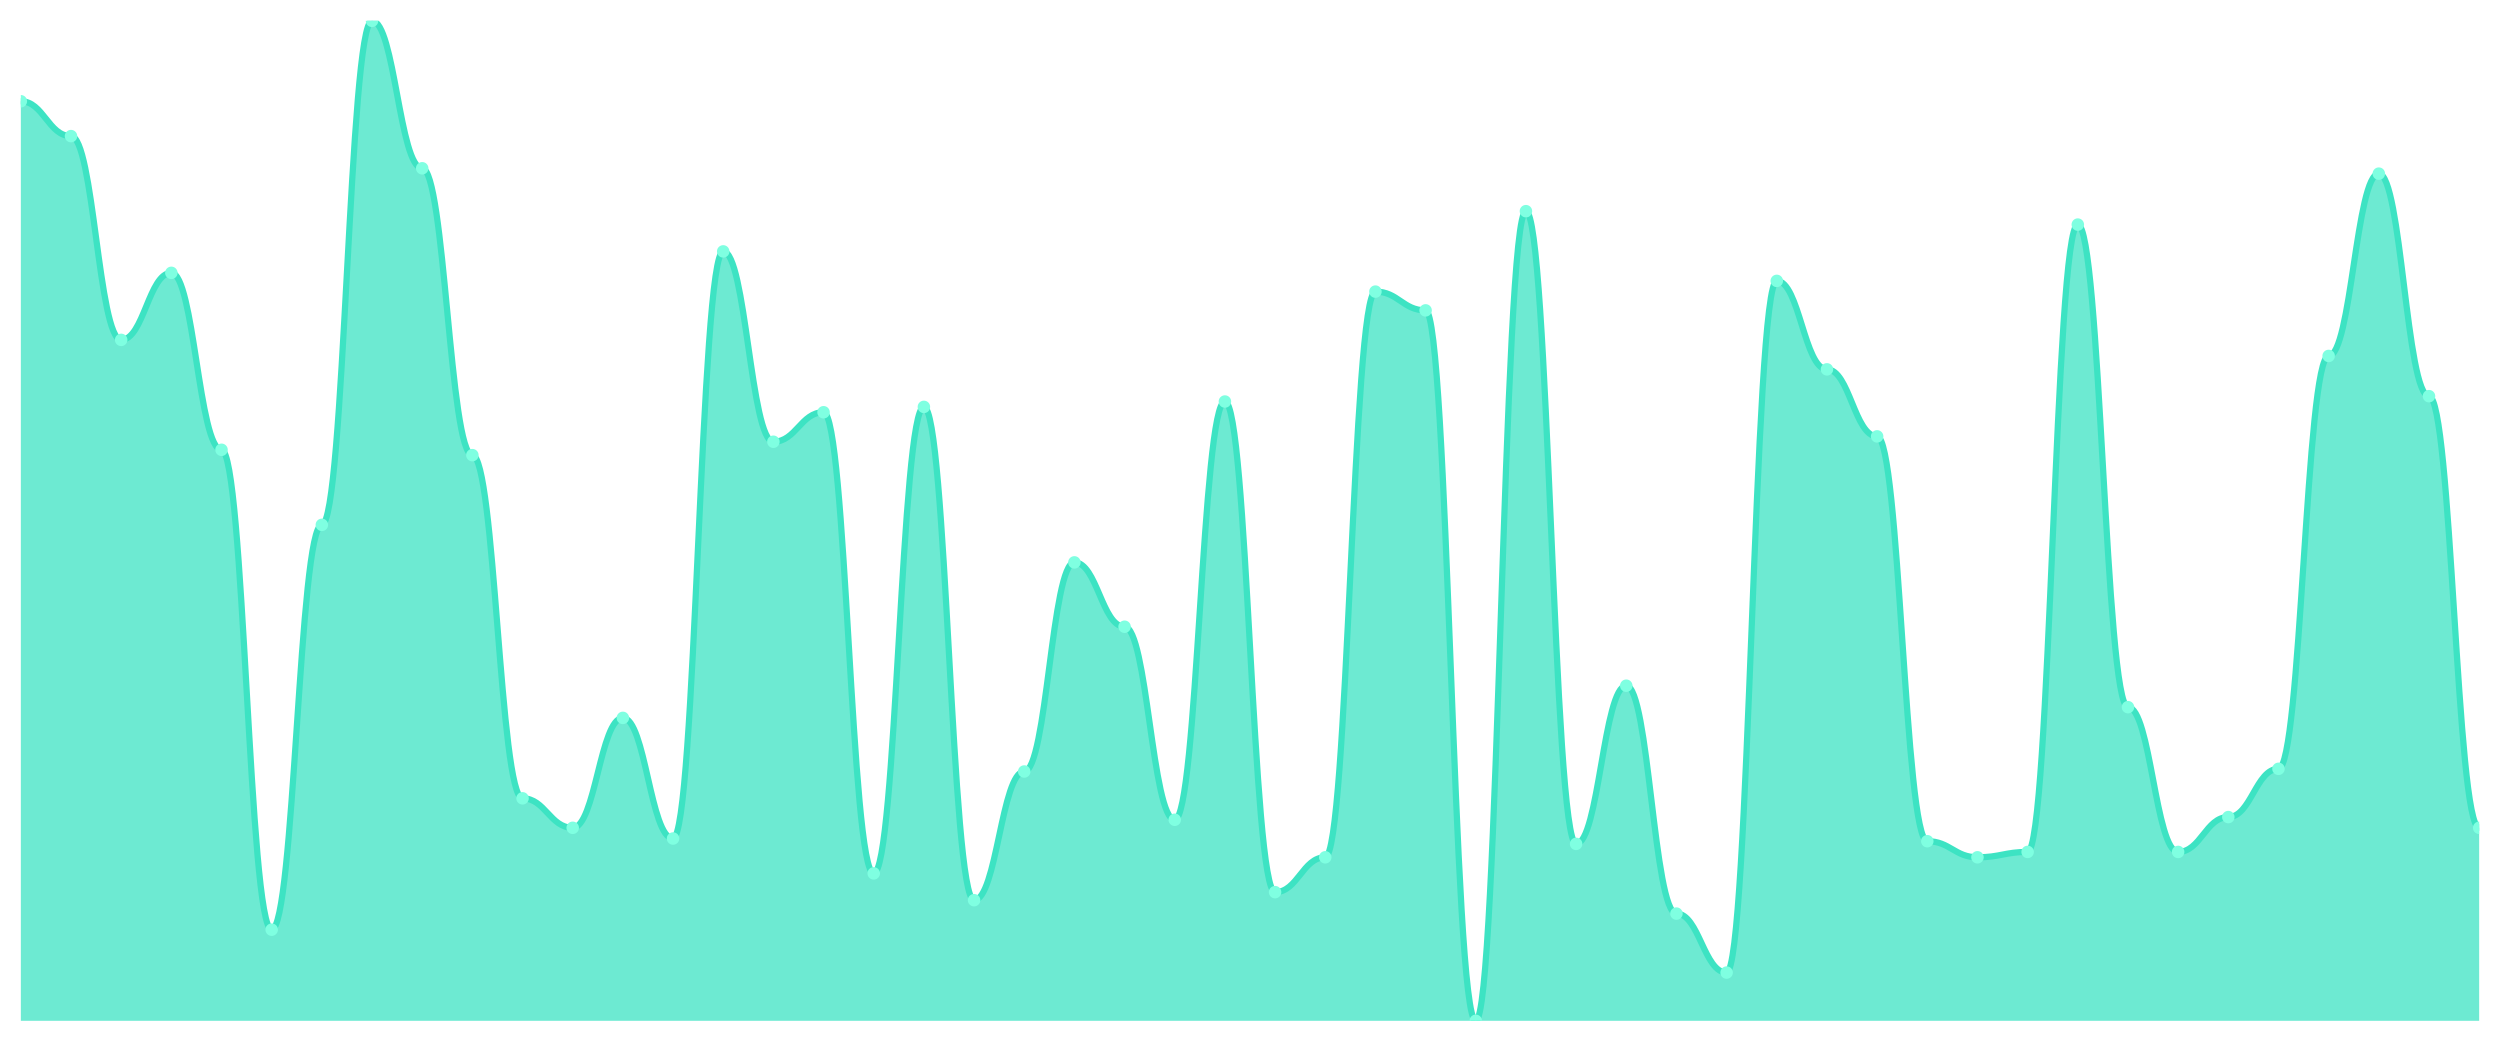
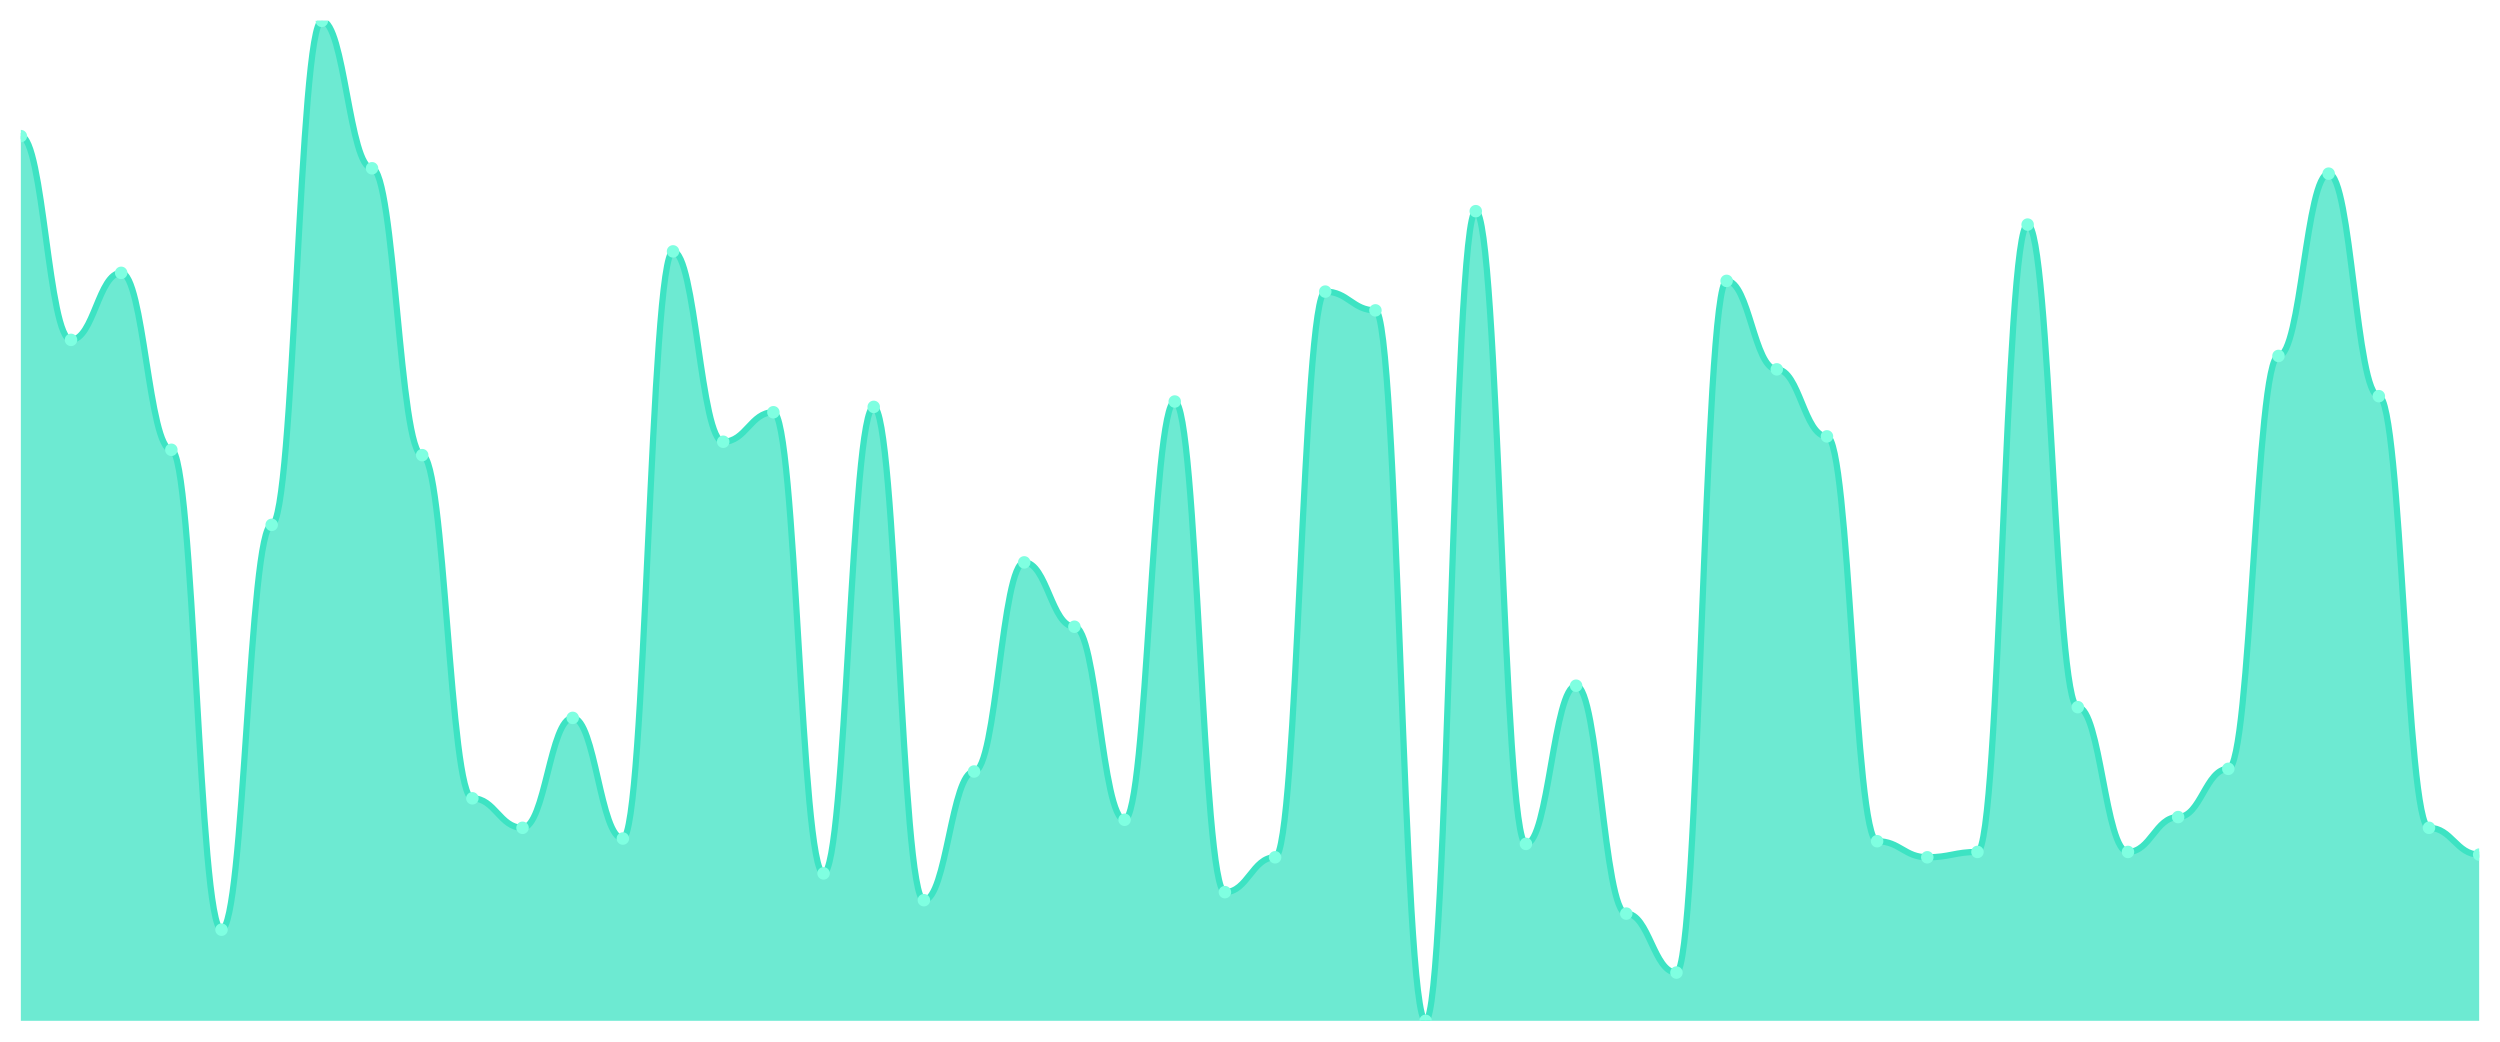
<svg xmlns="http://www.w3.org/2000/svg" viewBox="0 0 1200 500" width="1200" height="500">
  <defs>
    <clipPath id="c">
      <rect x="10" y="10" width="1180" height="480" />
    </clipPath>
  </defs>
  <rect width="1200" height="500" fill="none" />
  <g clip-path="url(#c)">
-     <path d="M 10,490 L 10,48.606 C 20.837,48.606 23.245,65.335 34.082,65.335 C 44.918,65.335 47.327,163.137 58.163,163.137 C 69,163.137 71.408,130.965 82.245,130.965 C 93.082,130.965 95.49,215.898 106.327,215.898 C 117.163,215.898 119.571,446.247 130.408,446.247 C 141.245,446.247 143.653,251.93 154.49,251.93 C 165.327,251.93 167.735,10 178.571,10 C 189.408,10 191.816,80.777 202.653,80.777 C 213.49,80.777 215.898,218.472 226.735,218.472 C 237.571,218.472 239.98,383.19 250.816,383.19 C 261.653,383.19 264.061,397.346 274.898,397.346 C 285.735,397.346 288.143,344.584 298.98,344.584 C 309.816,344.584 312.224,402.493 323.061,402.493 C 333.898,402.493 336.306,120.67 347.143,120.67 C 357.98,120.67 360.388,212.038 371.224,212.038 C 382.061,212.038 384.469,197.882 395.306,197.882 C 406.143,197.882 408.551,419.223 419.388,419.223 C 430.224,419.223 432.633,195.308 443.469,195.308 C 454.306,195.308 456.714,432.091 467.551,432.091 C 478.388,432.091 480.796,370.322 491.633,370.322 C 502.469,370.322 504.878,269.946 515.714,269.946 C 526.551,269.946 528.959,300.831 539.796,300.831 C 550.633,300.831 553.041,393.485 563.878,393.485 C 574.714,393.485 577.122,192.735 587.959,192.735 C 598.796,192.735 601.204,428.231 612.041,428.231 C 622.878,428.231 625.286,411.501 636.122,411.501 C 646.959,411.501 649.367,139.973 660.204,139.973 C 671.041,139.973 673.449,148.981 684.286,148.981 C 695.122,148.981 697.531,490 708.367,490 C 719.204,490 721.612,101.367 732.449,101.367 C 743.286,101.367 745.694,405.067 756.531,405.067 C 767.367,405.067 769.776,329.142 780.612,329.142 C 791.449,329.142 793.857,438.525 804.694,438.525 C 815.531,438.525 817.939,466.836 828.776,466.836 C 839.612,466.836 842.02,134.826 852.857,134.826 C 863.694,134.826 866.102,177.292 876.939,177.292 C 887.776,177.292 890.184,209.464 901.02,209.464 C 911.857,209.464 914.265,403.78 925.102,403.78 C 935.939,403.78 938.347,411.501 949.184,411.501 C 960.02,411.501 962.429,408.928 973.265,408.928 C 984.102,408.928 986.51,107.802 997.347,107.802 C 1008.184,107.802 1010.592,339.437 1021.429,339.437 C 1032.265,339.437 1034.673,408.928 1045.51,408.928 C 1056.347,408.928 1058.755,392.198 1069.592,392.198 C 1080.429,392.198 1082.837,369.035 1093.673,369.035 C 1104.51,369.035 1106.918,170.858 1117.755,170.858 C 1128.592,170.858 1131,83.351 1141.837,83.351 C 1152.673,83.351 1155.082,190.161 1165.918,190.161 C 1176.755,190.161 1179.163,397.346 1190,397.346 L 1190,490 Z" fill="rgba(61,227,195,0.75)" />
-     <path d="M 10,48.606 C 20.837,48.606 23.245,65.335 34.082,65.335 C 44.918,65.335 47.327,163.137 58.163,163.137 C 69,163.137 71.408,130.965 82.245,130.965 C 93.082,130.965 95.49,215.898 106.327,215.898 C 117.163,215.898 119.571,446.247 130.408,446.247 C 141.245,446.247 143.653,251.93 154.49,251.93 C 165.327,251.93 167.735,10 178.571,10 C 189.408,10 191.816,80.777 202.653,80.777 C 213.49,80.777 215.898,218.472 226.735,218.472 C 237.571,218.472 239.98,383.19 250.816,383.19 C 261.653,383.19 264.061,397.346 274.898,397.346 C 285.735,397.346 288.143,344.584 298.98,344.584 C 309.816,344.584 312.224,402.493 323.061,402.493 C 333.898,402.493 336.306,120.67 347.143,120.67 C 357.98,120.67 360.388,212.038 371.224,212.038 C 382.061,212.038 384.469,197.882 395.306,197.882 C 406.143,197.882 408.551,419.223 419.388,419.223 C 430.224,419.223 432.633,195.308 443.469,195.308 C 454.306,195.308 456.714,432.091 467.551,432.091 C 478.388,432.091 480.796,370.322 491.633,370.322 C 502.469,370.322 504.878,269.946 515.714,269.946 C 526.551,269.946 528.959,300.831 539.796,300.831 C 550.633,300.831 553.041,393.485 563.878,393.485 C 574.714,393.485 577.122,192.735 587.959,192.735 C 598.796,192.735 601.204,428.231 612.041,428.231 C 622.878,428.231 625.286,411.501 636.122,411.501 C 646.959,411.501 649.367,139.973 660.204,139.973 C 671.041,139.973 673.449,148.981 684.286,148.981 C 695.122,148.981 697.531,490 708.367,490 C 719.204,490 721.612,101.367 732.449,101.367 C 743.286,101.367 745.694,405.067 756.531,405.067 C 767.367,405.067 769.776,329.142 780.612,329.142 C 791.449,329.142 793.857,438.525 804.694,438.525 C 815.531,438.525 817.939,466.836 828.776,466.836 C 839.612,466.836 842.02,134.826 852.857,134.826 C 863.694,134.826 866.102,177.292 876.939,177.292 C 887.776,177.292 890.184,209.464 901.02,209.464 C 911.857,209.464 914.265,403.78 925.102,403.78 C 935.939,403.78 938.347,411.501 949.184,411.501 C 960.02,411.501 962.429,408.928 973.265,408.928 C 984.102,408.928 986.51,107.802 997.347,107.802 C 1008.184,107.802 1010.592,339.437 1021.429,339.437 C 1032.265,339.437 1034.673,408.928 1045.51,408.928 C 1056.347,408.928 1058.755,392.198 1069.592,392.198 C 1080.429,392.198 1082.837,369.035 1093.673,369.035 C 1104.51,369.035 1106.918,170.858 1117.755,170.858 C 1128.592,170.858 1131,83.351 1141.837,83.351 C 1152.673,83.351 1155.082,190.161 1165.918,190.161 C 1176.755,190.161 1179.163,397.346 1190,397.346" fill="none" stroke="#3de3c3" stroke-width="3" stroke-linecap="round" stroke-linejoin="round" />
-     <circle cx="10" cy="48.606" r="3" fill="#7fffe1" />
-     <circle cx="34.082" cy="65.335" r="3" fill="#7fffe1" />
-     <circle cx="58.163" cy="163.137" r="3" fill="#7fffe1" />
-     <circle cx="82.245" cy="130.965" r="3" fill="#7fffe1" />
-     <circle cx="106.327" cy="215.898" r="3" fill="#7fffe1" />
-     <circle cx="130.408" cy="446.247" r="3" fill="#7fffe1" />
-     <circle cx="154.49" cy="251.93" r="3" fill="#7fffe1" />
-     <circle cx="178.571" cy="10" r="3" fill="#7fffe1" />
-     <circle cx="202.653" cy="80.777" r="3" fill="#7fffe1" />
-     <circle cx="226.735" cy="218.472" r="3" fill="#7fffe1" />
-     <circle cx="250.816" cy="383.19" r="3" fill="#7fffe1" />
-     <circle cx="274.898" cy="397.346" r="3" fill="#7fffe1" />
-     <circle cx="298.98" cy="344.584" r="3" fill="#7fffe1" />
-     <circle cx="323.061" cy="402.493" r="3" fill="#7fffe1" />
-     <circle cx="347.143" cy="120.67" r="3" fill="#7fffe1" />
-     <circle cx="371.224" cy="212.038" r="3" fill="#7fffe1" />
-     <circle cx="395.306" cy="197.882" r="3" fill="#7fffe1" />
-     <circle cx="419.388" cy="419.223" r="3" fill="#7fffe1" />
-     <circle cx="443.469" cy="195.308" r="3" fill="#7fffe1" />
-     <circle cx="467.551" cy="432.091" r="3" fill="#7fffe1" />
-     <circle cx="491.633" cy="370.322" r="3" fill="#7fffe1" />
-     <circle cx="515.714" cy="269.946" r="3" fill="#7fffe1" />
-     <circle cx="539.796" cy="300.831" r="3" fill="#7fffe1" />
-     <circle cx="563.878" cy="393.485" r="3" fill="#7fffe1" />
-     <circle cx="587.959" cy="192.735" r="3" fill="#7fffe1" />
-     <circle cx="612.041" cy="428.231" r="3" fill="#7fffe1" />
-     <circle cx="636.122" cy="411.501" r="3" fill="#7fffe1" />
-     <circle cx="660.204" cy="139.973" r="3" fill="#7fffe1" />
-     <circle cx="684.286" cy="148.981" r="3" fill="#7fffe1" />
-     <circle cx="708.367" cy="490" r="3" fill="#7fffe1" />
-     <circle cx="732.449" cy="101.367" r="3" fill="#7fffe1" />
-     <circle cx="756.531" cy="405.067" r="3" fill="#7fffe1" />
-     <circle cx="780.612" cy="329.142" r="3" fill="#7fffe1" />
-     <circle cx="804.694" cy="438.525" r="3" fill="#7fffe1" />
-     <circle cx="828.776" cy="466.836" r="3" fill="#7fffe1" />
-     <circle cx="852.857" cy="134.826" r="3" fill="#7fffe1" />
-     <circle cx="876.939" cy="177.292" r="3" fill="#7fffe1" />
-     <circle cx="901.02" cy="209.464" r="3" fill="#7fffe1" />
-     <circle cx="925.102" cy="403.78" r="3" fill="#7fffe1" />
-     <circle cx="949.184" cy="411.501" r="3" fill="#7fffe1" />
-     <circle cx="973.265" cy="408.928" r="3" fill="#7fffe1" />
-     <circle cx="997.347" cy="107.802" r="3" fill="#7fffe1" />
-     <circle cx="1021.429" cy="339.437" r="3" fill="#7fffe1" />
-     <circle cx="1045.51" cy="408.928" r="3" fill="#7fffe1" />
-     <circle cx="1069.592" cy="392.198" r="3" fill="#7fffe1" />
-     <circle cx="1093.673" cy="369.035" r="3" fill="#7fffe1" />
-     <circle cx="1117.755" cy="170.858" r="3" fill="#7fffe1" />
-     <circle cx="1141.837" cy="83.351" r="3" fill="#7fffe1" />
-     <circle cx="1165.918" cy="190.161" r="3" fill="#7fffe1" />
-     <circle cx="1190" cy="397.346" r="3" fill="#7fffe1" />
+     <path d="M 10,490 L 10,65.335 C 20.837,65.335 23.245,163.137 34.082,163.137 C 44.918,163.137 47.327,130.965 58.163,130.965 C 69,130.965 71.408,215.898 82.245,215.898 C 93.082,215.898 95.49,446.247 106.327,446.247 C 117.163,446.247 119.571,251.93 130.408,251.93 C 141.245,251.93 143.653,10 154.49,10 C 165.327,10 167.735,80.777 178.571,80.777 C 189.408,80.777 191.816,218.472 202.653,218.472 C 213.49,218.472 215.898,383.19 226.735,383.19 C 237.571,383.19 239.98,397.346 250.816,397.346 C 261.653,397.346 264.061,344.584 274.898,344.584 C 285.735,344.584 288.143,402.493 298.98,402.493 C 309.816,402.493 312.224,120.67 323.061,120.67 C 333.898,120.67 336.306,212.038 347.143,212.038 C 357.98,212.038 360.388,197.882 371.224,197.882 C 382.061,197.882 384.469,419.223 395.306,419.223 C 406.143,419.223 408.551,195.308 419.388,195.308 C 430.224,195.308 432.633,432.091 443.469,432.091 C 454.306,432.091 456.714,370.322 467.551,370.322 C 478.388,370.322 480.796,269.946 491.633,269.946 C 502.469,269.946 504.878,300.831 515.714,300.831 C 526.551,300.831 528.959,393.485 539.796,393.485 C 550.633,393.485 553.041,192.735 563.878,192.735 C 574.714,192.735 577.122,428.231 587.959,428.231 C 598.796,428.231 601.204,411.501 612.041,411.501 C 622.878,411.501 625.286,139.973 636.122,139.973 C 646.959,139.973 649.367,148.981 660.204,148.981 C 671.041,148.981 673.449,490 684.286,490 C 695.122,490 697.531,101.367 708.367,101.367 C 719.204,101.367 721.612,405.067 732.449,405.067 C 743.286,405.067 745.694,329.142 756.531,329.142 C 767.367,329.142 769.776,438.525 780.612,438.525 C 791.449,438.525 793.857,466.836 804.694,466.836 C 815.531,466.836 817.939,134.826 828.776,134.826 C 839.612,134.826 842.02,177.292 852.857,177.292 C 863.694,177.292 866.102,209.464 876.939,209.464 C 887.776,209.464 890.184,403.78 901.02,403.78 C 911.857,403.78 914.265,411.501 925.102,411.501 C 935.939,411.501 938.347,408.928 949.184,408.928 C 960.02,408.928 962.429,107.802 973.265,107.802 C 984.102,107.802 986.51,339.437 997.347,339.437 C 1008.184,339.437 1010.592,408.928 1021.429,408.928 C 1032.265,408.928 1034.673,392.198 1045.51,392.198 C 1056.347,392.198 1058.755,369.035 1069.592,369.035 C 1080.429,369.035 1082.837,170.858 1093.673,170.858 C 1104.51,170.858 1106.918,83.351 1117.755,83.351 C 1128.592,83.351 1131,190.161 1141.837,190.161 C 1152.673,190.161 1155.082,397.346 1165.918,397.346 C 1176.755,397.346 1179.163,410.214 1190,410.214 L 1190,490 Z" fill="rgba(61,227,195,0.75)" />
+     <path d="M 10,65.335 C 20.837,65.335 23.245,163.137 34.082,163.137 C 44.918,163.137 47.327,130.965 58.163,130.965 C 69,130.965 71.408,215.898 82.245,215.898 C 93.082,215.898 95.49,446.247 106.327,446.247 C 117.163,446.247 119.571,251.93 130.408,251.93 C 141.245,251.93 143.653,10 154.49,10 C 165.327,10 167.735,80.777 178.571,80.777 C 189.408,80.777 191.816,218.472 202.653,218.472 C 213.49,218.472 215.898,383.19 226.735,383.19 C 237.571,383.19 239.98,397.346 250.816,397.346 C 261.653,397.346 264.061,344.584 274.898,344.584 C 285.735,344.584 288.143,402.493 298.98,402.493 C 309.816,402.493 312.224,120.67 323.061,120.67 C 333.898,120.67 336.306,212.038 347.143,212.038 C 357.98,212.038 360.388,197.882 371.224,197.882 C 382.061,197.882 384.469,419.223 395.306,419.223 C 406.143,419.223 408.551,195.308 419.388,195.308 C 430.224,195.308 432.633,432.091 443.469,432.091 C 454.306,432.091 456.714,370.322 467.551,370.322 C 478.388,370.322 480.796,269.946 491.633,269.946 C 502.469,269.946 504.878,300.831 515.714,300.831 C 526.551,300.831 528.959,393.485 539.796,393.485 C 550.633,393.485 553.041,192.735 563.878,192.735 C 574.714,192.735 577.122,428.231 587.959,428.231 C 598.796,428.231 601.204,411.501 612.041,411.501 C 622.878,411.501 625.286,139.973 636.122,139.973 C 646.959,139.973 649.367,148.981 660.204,148.981 C 671.041,148.981 673.449,490 684.286,490 C 695.122,490 697.531,101.367 708.367,101.367 C 719.204,101.367 721.612,405.067 732.449,405.067 C 743.286,405.067 745.694,329.142 756.531,329.142 C 767.367,329.142 769.776,438.525 780.612,438.525 C 791.449,438.525 793.857,466.836 804.694,466.836 C 815.531,466.836 817.939,134.826 828.776,134.826 C 839.612,134.826 842.02,177.292 852.857,177.292 C 863.694,177.292 866.102,209.464 876.939,209.464 C 887.776,209.464 890.184,403.78 901.02,403.78 C 911.857,403.78 914.265,411.501 925.102,411.501 C 935.939,411.501 938.347,408.928 949.184,408.928 C 960.02,408.928 962.429,107.802 973.265,107.802 C 984.102,107.802 986.51,339.437 997.347,339.437 C 1008.184,339.437 1010.592,408.928 1021.429,408.928 C 1032.265,408.928 1034.673,392.198 1045.51,392.198 C 1056.347,392.198 1058.755,369.035 1069.592,369.035 C 1080.429,369.035 1082.837,170.858 1093.673,170.858 C 1104.51,170.858 1106.918,83.351 1117.755,83.351 C 1128.592,83.351 1131,190.161 1141.837,190.161 C 1152.673,190.161 1155.082,397.346 1165.918,397.346 C 1176.755,397.346 1179.163,410.214 1190,410.214" fill="none" stroke="#3de3c3" stroke-width="3" stroke-linecap="round" stroke-linejoin="round" />
+     <circle cx="10" cy="65.335" r="3" fill="#7fffe1" />
+     <circle cx="34.082" cy="163.137" r="3" fill="#7fffe1" />
+     <circle cx="58.163" cy="130.965" r="3" fill="#7fffe1" />
+     <circle cx="82.245" cy="215.898" r="3" fill="#7fffe1" />
+     <circle cx="106.327" cy="446.247" r="3" fill="#7fffe1" />
+     <circle cx="130.408" cy="251.93" r="3" fill="#7fffe1" />
+     <circle cx="154.49" cy="10" r="3" fill="#7fffe1" />
+     <circle cx="178.571" cy="80.777" r="3" fill="#7fffe1" />
+     <circle cx="202.653" cy="218.472" r="3" fill="#7fffe1" />
+     <circle cx="226.735" cy="383.19" r="3" fill="#7fffe1" />
+     <circle cx="250.816" cy="397.346" r="3" fill="#7fffe1" />
+     <circle cx="274.898" cy="344.584" r="3" fill="#7fffe1" />
+     <circle cx="298.98" cy="402.493" r="3" fill="#7fffe1" />
+     <circle cx="323.061" cy="120.67" r="3" fill="#7fffe1" />
+     <circle cx="347.143" cy="212.038" r="3" fill="#7fffe1" />
+     <circle cx="371.224" cy="197.882" r="3" fill="#7fffe1" />
+     <circle cx="395.306" cy="419.223" r="3" fill="#7fffe1" />
+     <circle cx="419.388" cy="195.308" r="3" fill="#7fffe1" />
+     <circle cx="443.469" cy="432.091" r="3" fill="#7fffe1" />
+     <circle cx="467.551" cy="370.322" r="3" fill="#7fffe1" />
+     <circle cx="491.633" cy="269.946" r="3" fill="#7fffe1" />
+     <circle cx="515.714" cy="300.831" r="3" fill="#7fffe1" />
+     <circle cx="539.796" cy="393.485" r="3" fill="#7fffe1" />
+     <circle cx="563.878" cy="192.735" r="3" fill="#7fffe1" />
+     <circle cx="587.959" cy="428.231" r="3" fill="#7fffe1" />
+     <circle cx="612.041" cy="411.501" r="3" fill="#7fffe1" />
+     <circle cx="636.122" cy="139.973" r="3" fill="#7fffe1" />
+     <circle cx="660.204" cy="148.981" r="3" fill="#7fffe1" />
+     <circle cx="684.286" cy="490" r="3" fill="#7fffe1" />
+     <circle cx="708.367" cy="101.367" r="3" fill="#7fffe1" />
+     <circle cx="732.449" cy="405.067" r="3" fill="#7fffe1" />
+     <circle cx="756.531" cy="329.142" r="3" fill="#7fffe1" />
+     <circle cx="780.612" cy="438.525" r="3" fill="#7fffe1" />
+     <circle cx="804.694" cy="466.836" r="3" fill="#7fffe1" />
+     <circle cx="828.776" cy="134.826" r="3" fill="#7fffe1" />
+     <circle cx="852.857" cy="177.292" r="3" fill="#7fffe1" />
+     <circle cx="876.939" cy="209.464" r="3" fill="#7fffe1" />
+     <circle cx="901.02" cy="403.78" r="3" fill="#7fffe1" />
+     <circle cx="925.102" cy="411.501" r="3" fill="#7fffe1" />
+     <circle cx="949.184" cy="408.928" r="3" fill="#7fffe1" />
+     <circle cx="973.265" cy="107.802" r="3" fill="#7fffe1" />
+     <circle cx="997.347" cy="339.437" r="3" fill="#7fffe1" />
+     <circle cx="1021.429" cy="408.928" r="3" fill="#7fffe1" />
+     <circle cx="1045.51" cy="392.198" r="3" fill="#7fffe1" />
+     <circle cx="1069.592" cy="369.035" r="3" fill="#7fffe1" />
+     <circle cx="1093.673" cy="170.858" r="3" fill="#7fffe1" />
+     <circle cx="1117.755" cy="83.351" r="3" fill="#7fffe1" />
+     <circle cx="1141.837" cy="190.161" r="3" fill="#7fffe1" />
+     <circle cx="1165.918" cy="397.346" r="3" fill="#7fffe1" />
+     <circle cx="1190" cy="410.214" r="3" fill="#7fffe1" />
  </g>
</svg>
